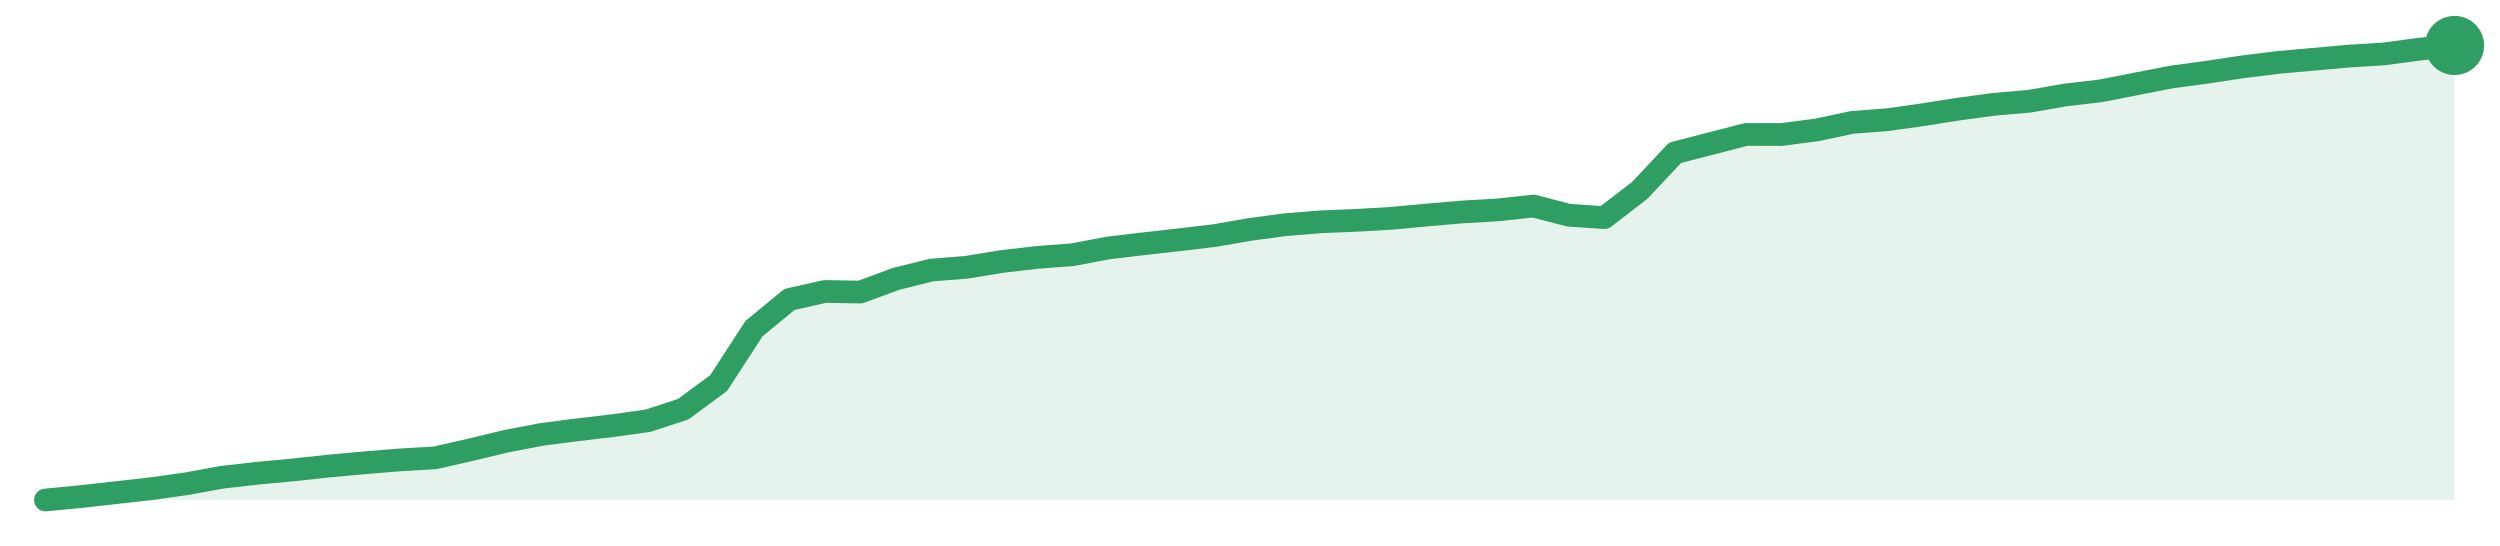
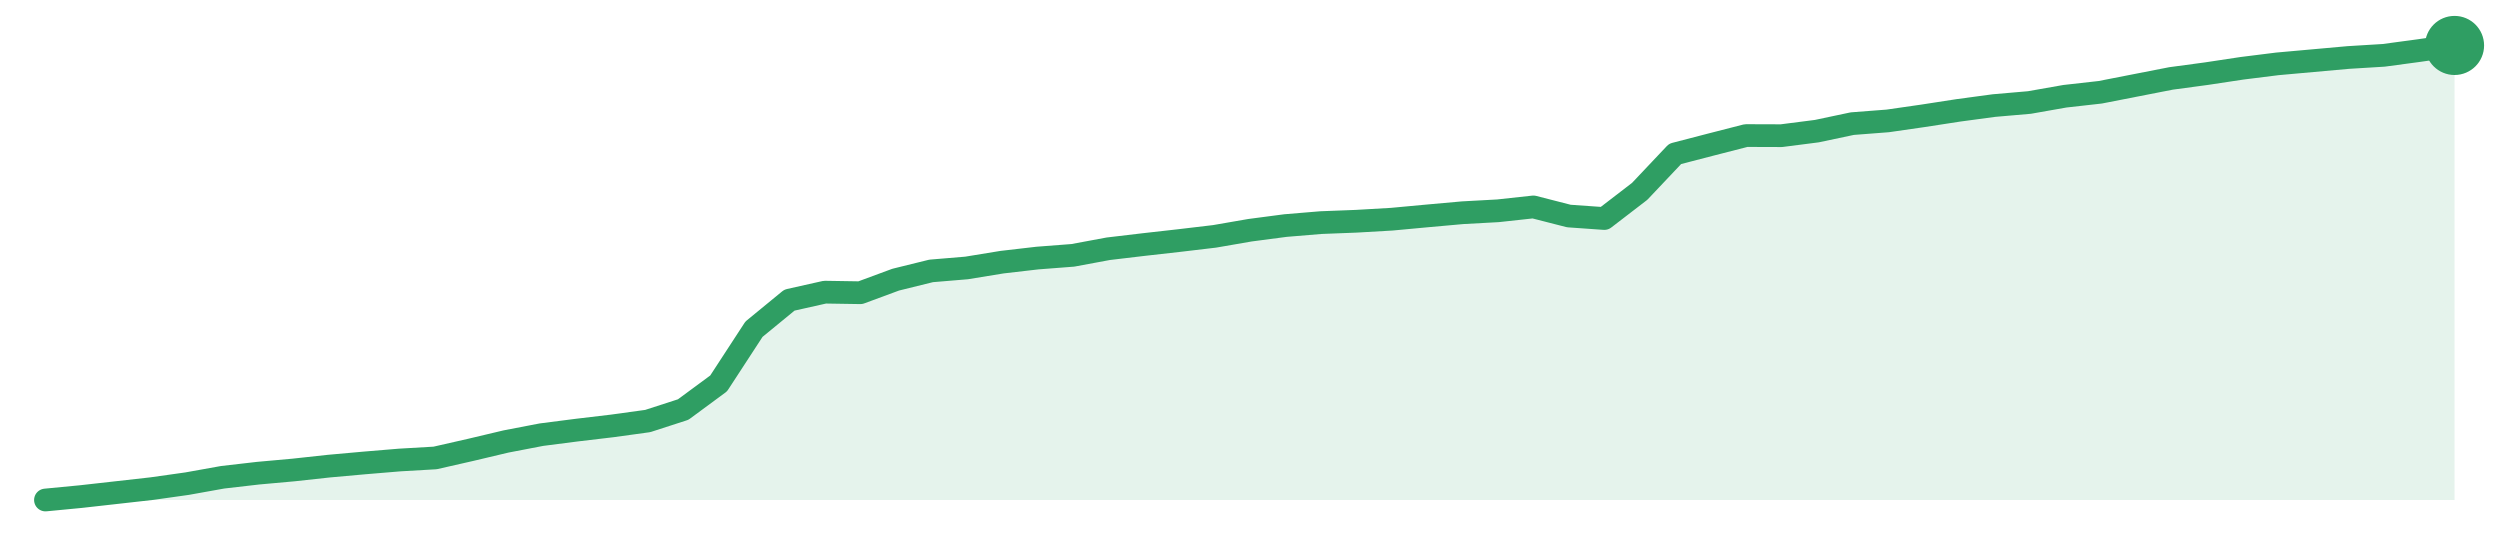
<svg xmlns="http://www.w3.org/2000/svg" width="220" height="48" viewBox="0 0 220 48" role="img" aria-label="trend">
-   <path d="M4.0,44.0 L4.0,44.0 L7.12,43.7 L10.24,43.35 L13.35,43.0 L16.47,42.56 L19.59,41.99 L22.71,41.64 L25.82,41.35 L28.94,41.01 L32.06,40.73 L35.18,40.47 L38.29,40.29 L41.41,39.58 L44.53,38.83 L47.65,38.23 L50.76,37.83 L53.88,37.46 L57.0,37.03 L60.12,36.01 L63.24,33.71 L66.35,28.92 L69.47,26.35 L72.59,25.65 L75.71,25.7 L78.82,24.55 L81.94,23.77 L85.06,23.52 L88.18,23.01 L91.29,22.65 L94.41,22.41 L97.53,21.82 L100.65,21.45 L103.76,21.1 L106.88,20.73 L110.0,20.19 L113.12,19.77 L116.24,19.52 L119.35,19.39 L122.47,19.21 L125.59,18.92 L128.71,18.65 L131.82,18.47 L134.94,18.13 L138.06,18.94 L141.18,19.15 L144.29,16.76 L147.41,13.44 L150.53,12.64 L153.65,11.83 L156.76,11.84 L159.88,11.43 L163.0,10.77 L166.12,10.53 L169.24,10.09 L172.35,9.6 L175.47,9.18 L178.59,8.91 L181.71,8.36 L184.82,8.0 L187.94,7.39 L191.06,6.78 L194.18,6.36 L197.29,5.89 L200.41,5.5 L203.53,5.22 L206.65,4.94 L209.76,4.75 L212.88,4.33 L216.0,4.0 L216.0,44.0 Z" fill="#2f9e631f" />
-   <path d="M4.0,44.0 L7.12,43.7 L10.24,43.35 L13.35,43.0 L16.47,42.56 L19.59,41.99 L22.71,41.64 L25.82,41.35 L28.94,41.01 L32.06,40.73 L35.18,40.47 L38.29,40.29 L41.41,39.58 L44.53,38.83 L47.65,38.23 L50.76,37.83 L53.88,37.46 L57.0,37.03 L60.12,36.01 L63.24,33.71 L66.35,28.92 L69.47,26.35 L72.59,25.65 L75.71,25.7 L78.82,24.55 L81.94,23.77 L85.06,23.52 L88.18,23.01 L91.29,22.65 L94.41,22.41 L97.53,21.82 L100.65,21.45 L103.76,21.1 L106.88,20.73 L110.0,20.19 L113.12,19.77 L116.24,19.52 L119.35,19.39 L122.47,19.21 L125.59,18.92 L128.71,18.65 L131.82,18.47 L134.94,18.13 L138.06,18.94 L141.18,19.15 L144.29,16.76 L147.41,13.44 L150.53,12.64 L153.65,11.83 L156.76,11.84 L159.88,11.43 L163.0,10.77 L166.12,10.53 L169.24,10.09 L172.35,9.6 L175.47,9.18 L178.59,8.91 L181.71,8.36 L184.82,8.0 L187.94,7.39 L191.06,6.78 L194.18,6.36 L197.29,5.89 L200.41,5.5 L203.53,5.22 L206.65,4.94 L209.76,4.75 L212.88,4.33 L216.0,4.0" fill="none" stroke="#2f9e63" stroke-width="2" stroke-linejoin="round" stroke-linecap="round" />
+   <path d="M4.0,44.0 L4.0,44.0 L7.12,43.7 L10.24,43.35 L13.35,43.0 L16.47,42.56 L19.59,42.0 L22.71,41.64 L25.82,41.36 L28.94,41.02 L32.06,40.74 L35.18,40.48 L38.29,40.3 L41.41,39.59 L44.53,38.85 L47.65,38.25 L50.76,37.85 L53.88,37.48 L57.0,37.05 L60.12,36.04 L63.24,33.74 L66.35,28.97 L69.47,26.41 L72.59,25.71 L75.71,25.76 L78.82,24.61 L81.94,23.84 L85.06,23.58 L88.18,23.07 L91.29,22.71 L94.41,22.47 L97.53,21.89 L100.65,21.52 L103.76,21.17 L106.88,20.8 L110.0,20.26 L113.12,19.85 L116.24,19.59 L119.35,19.47 L122.47,19.29 L125.59,19.0 L128.71,18.72 L131.82,18.55 L134.94,18.21 L138.06,19.01 L141.18,19.23 L144.29,16.84 L147.41,13.54 L150.53,12.73 L153.65,11.93 L156.76,11.94 L159.88,11.54 L163.0,10.88 L166.12,10.64 L169.24,10.19 L172.35,9.71 L175.47,9.29 L178.59,9.02 L181.71,8.47 L184.82,8.12 L187.94,7.51 L191.06,6.9 L194.18,6.48 L197.29,6.01 L200.41,5.62 L203.53,5.34 L206.65,5.06 L209.76,4.87 L212.88,4.45 L216.0,4.0 L216.0,44.0 Z" fill="#2f9e631f" />
+   <path d="M4.0,44.0 L7.12,43.7 L10.24,43.35 L13.35,43.0 L16.47,42.56 L19.59,42.0 L22.71,41.64 L25.82,41.36 L28.94,41.02 L32.06,40.74 L35.18,40.48 L38.29,40.3 L41.41,39.59 L44.53,38.85 L47.65,38.25 L50.76,37.85 L53.88,37.48 L57.0,37.05 L60.12,36.04 L63.24,33.74 L66.35,28.97 L69.47,26.41 L72.59,25.71 L75.71,25.76 L78.82,24.61 L81.94,23.84 L85.06,23.58 L88.18,23.07 L91.29,22.71 L94.41,22.47 L97.53,21.89 L100.65,21.52 L103.76,21.17 L106.88,20.8 L110.0,20.26 L113.12,19.85 L116.24,19.59 L119.35,19.47 L122.47,19.29 L125.59,19.0 L128.71,18.72 L131.82,18.55 L134.94,18.21 L138.06,19.01 L141.18,19.23 L144.29,16.84 L147.41,13.54 L150.53,12.73 L153.65,11.93 L156.76,11.94 L159.88,11.54 L163.0,10.88 L166.12,10.64 L169.24,10.19 L172.35,9.71 L175.47,9.29 L178.59,9.02 L181.71,8.47 L184.82,8.12 L187.94,7.51 L191.06,6.9 L194.18,6.48 L197.29,6.01 L200.41,5.62 L203.53,5.34 L206.65,5.06 L209.76,4.87 L212.88,4.45 L216.0,4.0" fill="none" stroke="#2f9e63" stroke-width="2" stroke-linejoin="round" stroke-linecap="round" />
  <circle cx="216.0" cy="4.0" r="2.6" fill="#2f9e63" />
</svg>
